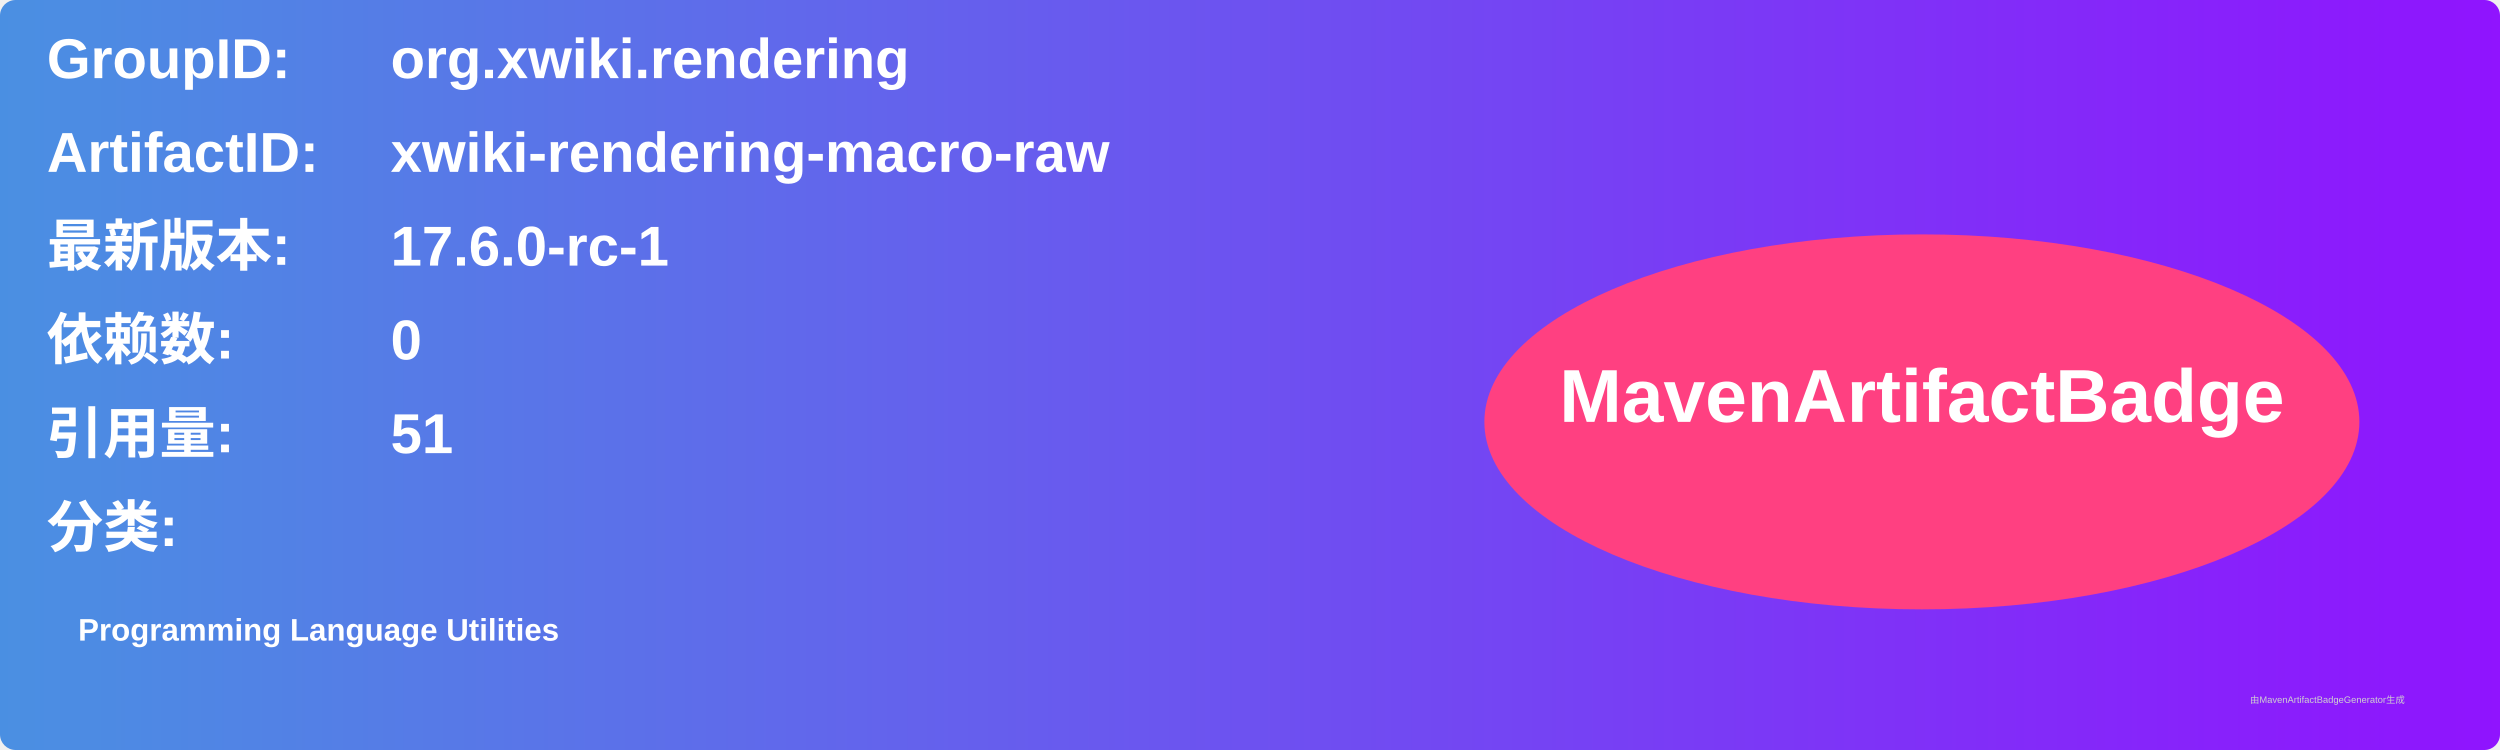
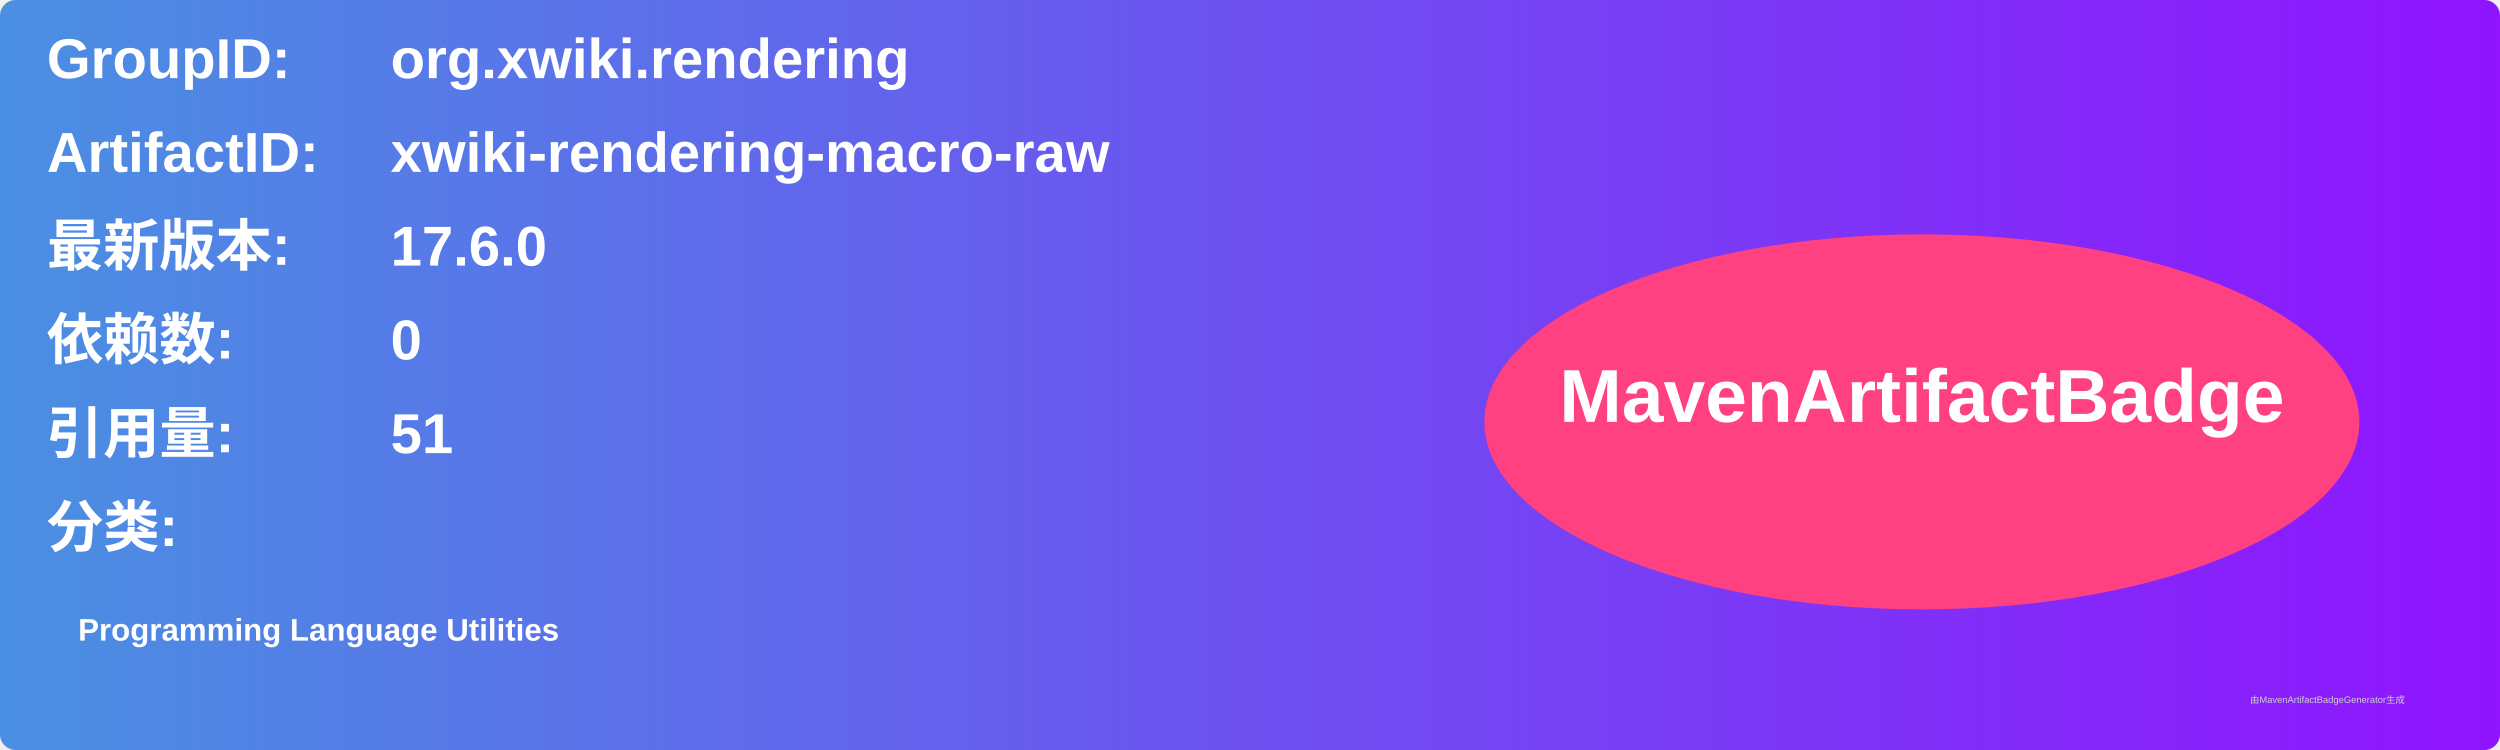
<svg xmlns="http://www.w3.org/2000/svg" width="800" height="240" viewBox="0 0 800 240">
  <linearGradient id="grad" x1="0%" y1="0%" x2="100%" y2="0%">
    <stop offset="0%" stop-color="#4a90e2" />
    <stop offset="100%" stop-color="#9013fe" />
  </linearGradient>
  <rect width="100%" height="100%" rx="5" ry="5" fill="url(#grad)" />
  <g transform="translate(15, 15)">
    <text x="0" y="10" font-family="Arial" font-size="18" fill="white" font-weight="bold" width="260">GroupID:</text>
    <text x="110" y="10" font-family="Arial" font-size="18" fill="white" font-weight="bold" width="460">org.xwiki.rendering</text>
    <text x="0" y="40" font-family="Arial" font-size="18" fill="white" font-weight="bold" width="260">ArtifactID:</text>
    <text x="110" y="40" font-family="Arial" font-size="18" fill="white" font-weight="bold" width="460">xwiki-rendering-macro-raw</text>
    <text x="0" y="70" font-family="Arial" font-size="18" fill="white" font-weight="bold">最新版本:</text>
    <text x="110" y="70" font-family="Arial" font-size="18" fill="white" font-weight="bold">
-       <tspan font-weight="bold">17.6.0-rc-1</tspan>
+       <tspan font-weight="bold">17.6.0</tspan>
    </text>
    <text x="0" y="100" font-family="Arial" font-size="18" fill="white" font-weight="bold">依赖数: </text>
    <text x="110" y="100" font-family="Arial" font-size="18" fill="white">
      <tspan font-weight="bold">0</tspan>
    </text>
    <text x="0" y="130" font-family="Arial" font-size="18" fill="white" font-weight="bold">引用量: </text>
    <text x="110" y="130" font-family="Arial" font-size="18" fill="white">
      <tspan font-weight="bold">51</tspan>
    </text>
    <text x="0" y="160" font-family="Arial" font-size="18" fill="white" font-weight="bold">分类:</text>
    <text x="10" y="190" font-family="Arial" font-size="10" fill="white">
      <tspan font-weight="bold">Programming Language Utilities</tspan>
    </text>
    <ellipse cx="600" cy="120" rx="140" ry="60" fill="#ff4081" />
    <text x="600" y="120" text-anchor="middle" font-family="Arial" font-size="24" fill="white" font-weight="bold">MavenArtifactBadge</text>
  </g>
  <text x="720" y="225" font-family="Arial" font-size="3" fill="#d0d0d0">由MavenArtifactBadgeGenerator生成</text>
</svg>
